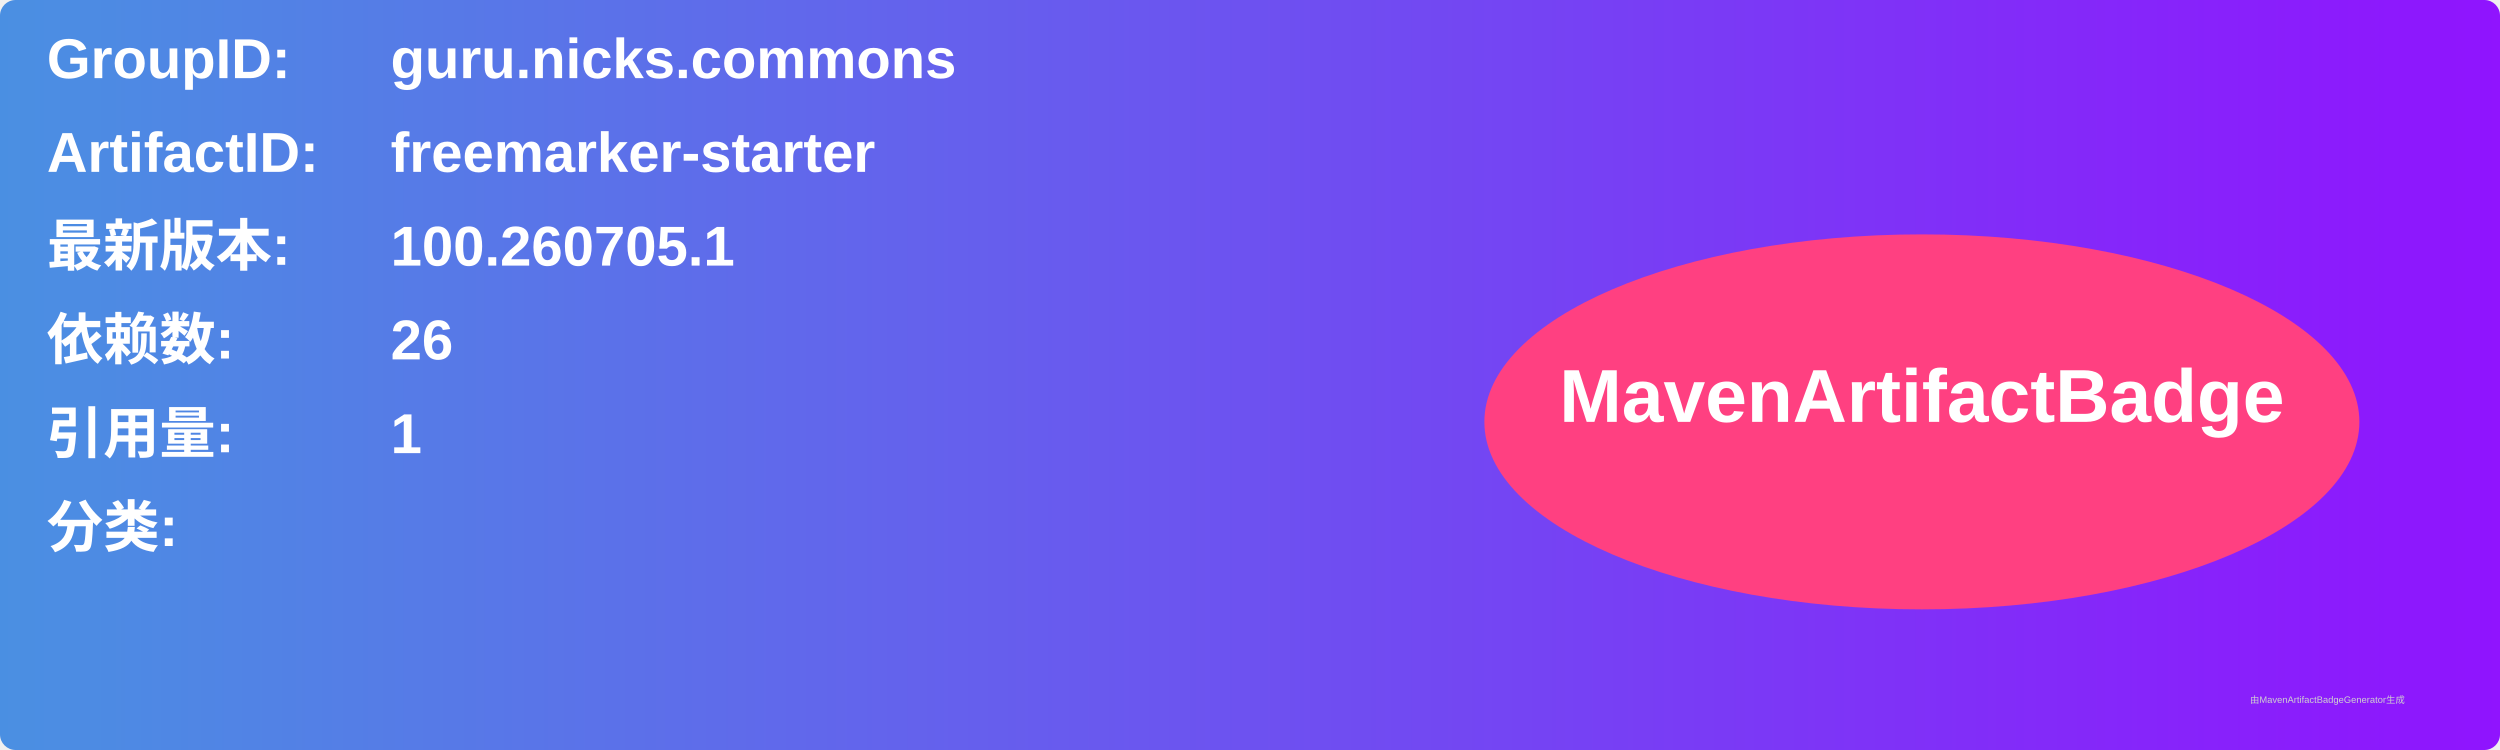
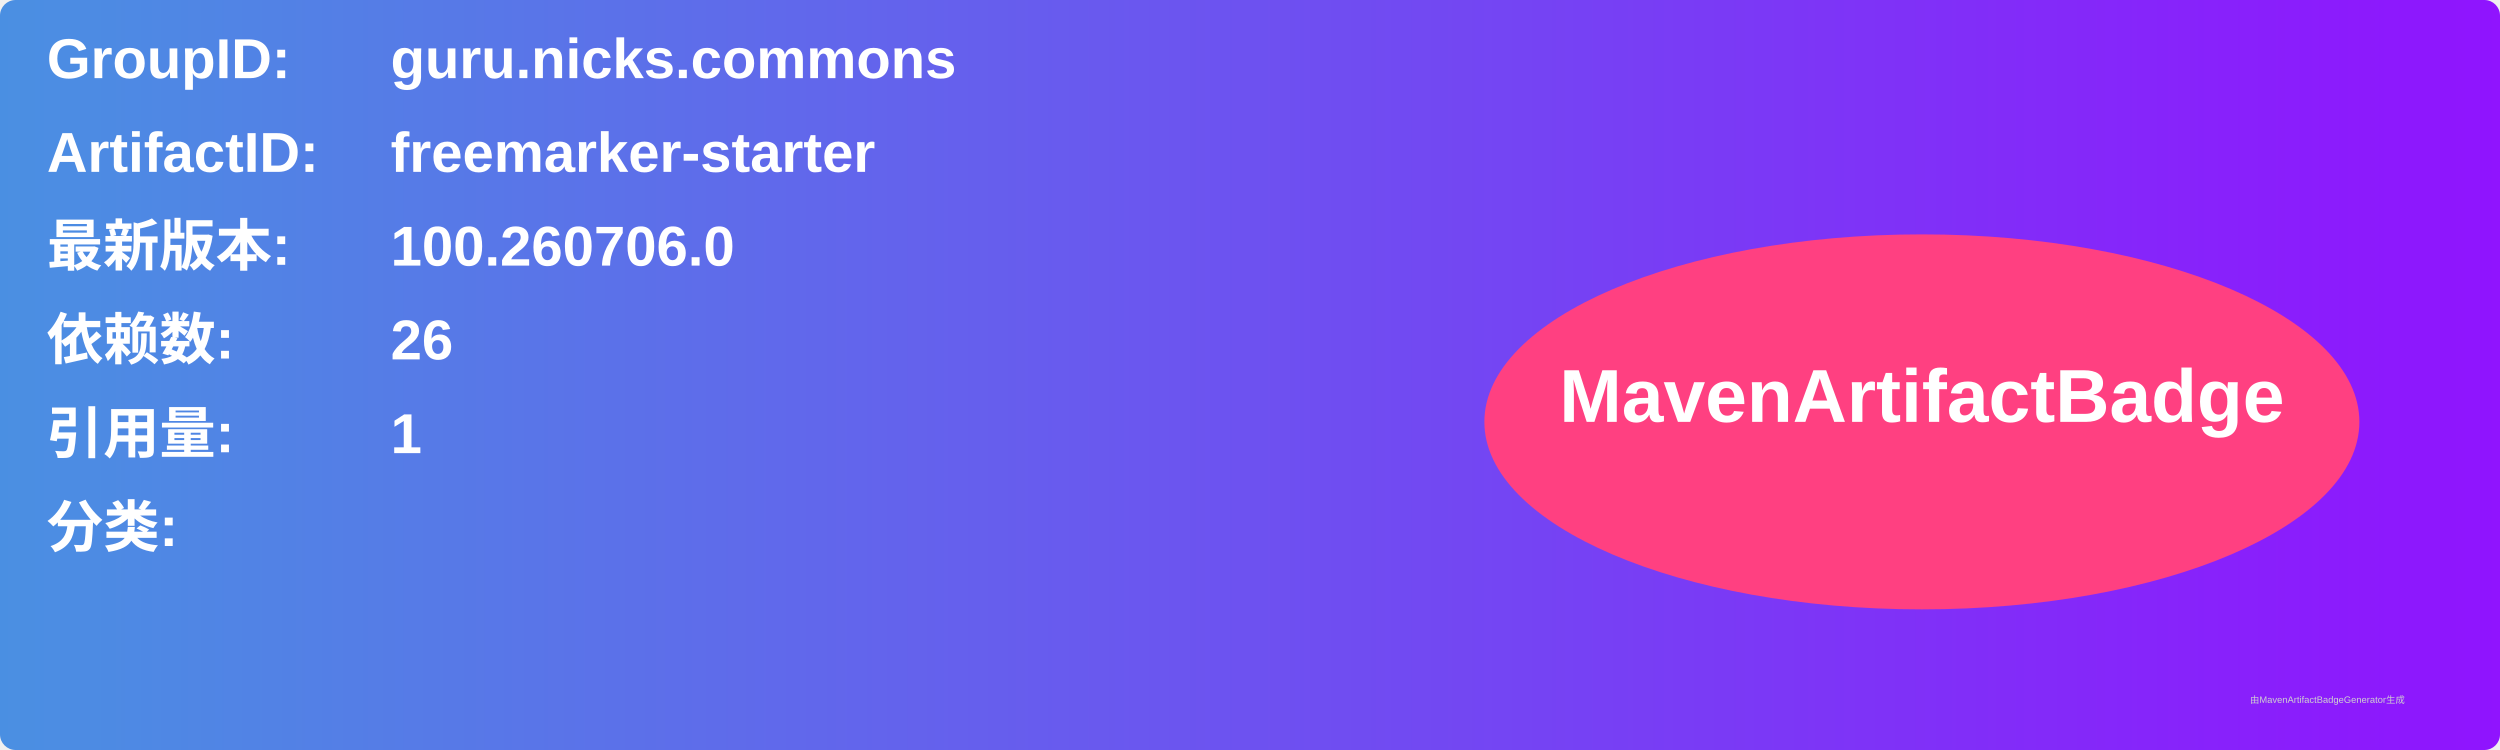
<svg xmlns="http://www.w3.org/2000/svg" width="800" height="240" viewBox="0 0 800 240">
  <linearGradient id="grad" x1="0%" y1="0%" x2="100%" y2="0%">
    <stop offset="0%" stop-color="#4a90e2" />
    <stop offset="100%" stop-color="#9013fe" />
  </linearGradient>
  <rect width="100%" height="100%" rx="5" ry="5" fill="url(#grad)" />
  <g transform="translate(15, 15)">
    <text x="0" y="10" font-family="Arial" font-size="18" fill="white" font-weight="bold" width="260">GroupID:</text>
    <text x="110" y="10" font-family="Arial" font-size="18" fill="white" font-weight="bold" width="460">guru.nicks.commons</text>
    <text x="0" y="40" font-family="Arial" font-size="18" fill="white" font-weight="bold" width="260">ArtifactID:</text>
    <text x="110" y="40" font-family="Arial" font-size="18" fill="white" font-weight="bold" width="460">freemarker-starter</text>
    <text x="0" y="70" font-family="Arial" font-size="18" fill="white" font-weight="bold">最新版本:</text>
    <text x="110" y="70" font-family="Arial" font-size="18" fill="white" font-weight="bold">
-       <tspan font-weight="bold">100.260705.1</tspan>
+       <tspan font-weight="bold">100.260706.0</tspan>
    </text>
    <text x="0" y="100" font-family="Arial" font-size="18" fill="white" font-weight="bold">依赖数: </text>
    <text x="110" y="100" font-family="Arial" font-size="18" fill="white">
      <tspan font-weight="bold">26</tspan>
    </text>
    <text x="0" y="130" font-family="Arial" font-size="18" fill="white" font-weight="bold">引用量: </text>
    <text x="110" y="130" font-family="Arial" font-size="18" fill="white">
      <tspan font-weight="bold">1</tspan>
    </text>
    <text x="0" y="160" font-family="Arial" font-size="18" fill="white" font-weight="bold">分类:</text>
    <text x="10" y="190" font-family="Arial" font-size="10" fill="white">
      <tspan font-weight="bold" />
    </text>
    <ellipse cx="600" cy="120" rx="140" ry="60" fill="#ff4081" />
    <text x="600" y="120" text-anchor="middle" font-family="Arial" font-size="24" fill="white" font-weight="bold">MavenArtifactBadge</text>
  </g>
  <text x="720" y="225" font-family="Arial" font-size="3" fill="#d0d0d0">由MavenArtifactBadgeGenerator生成</text>
</svg>
